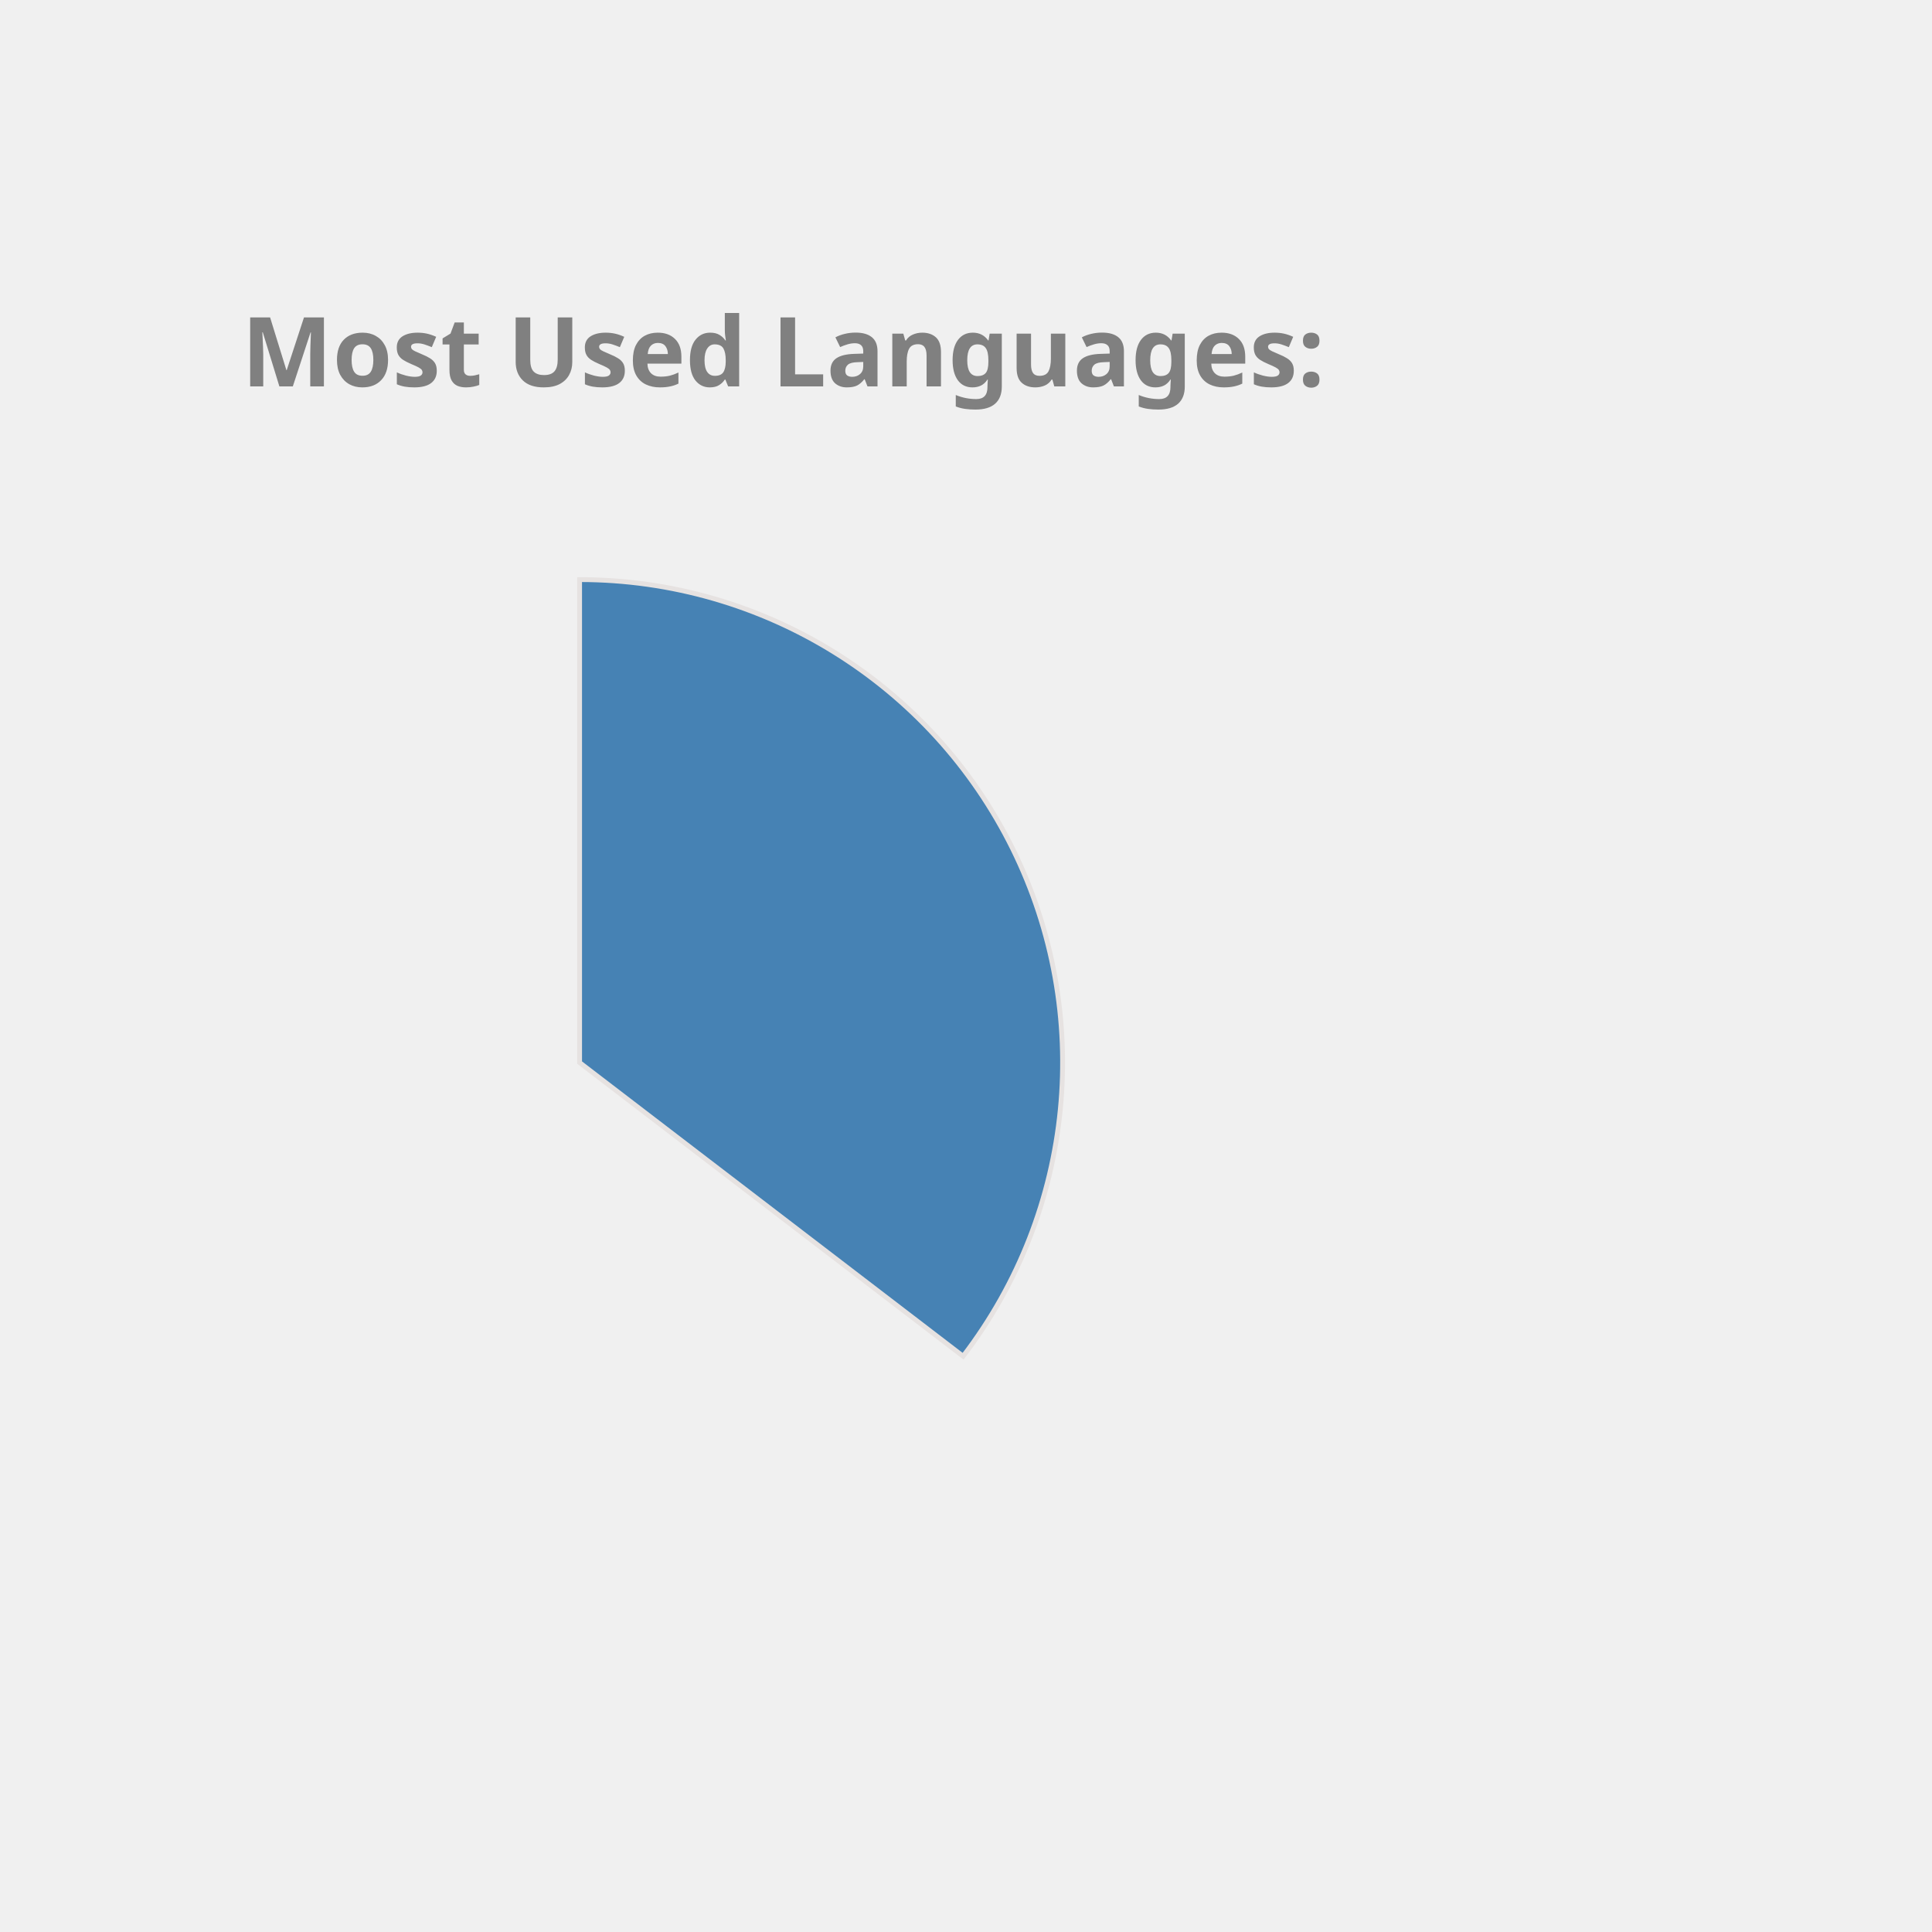
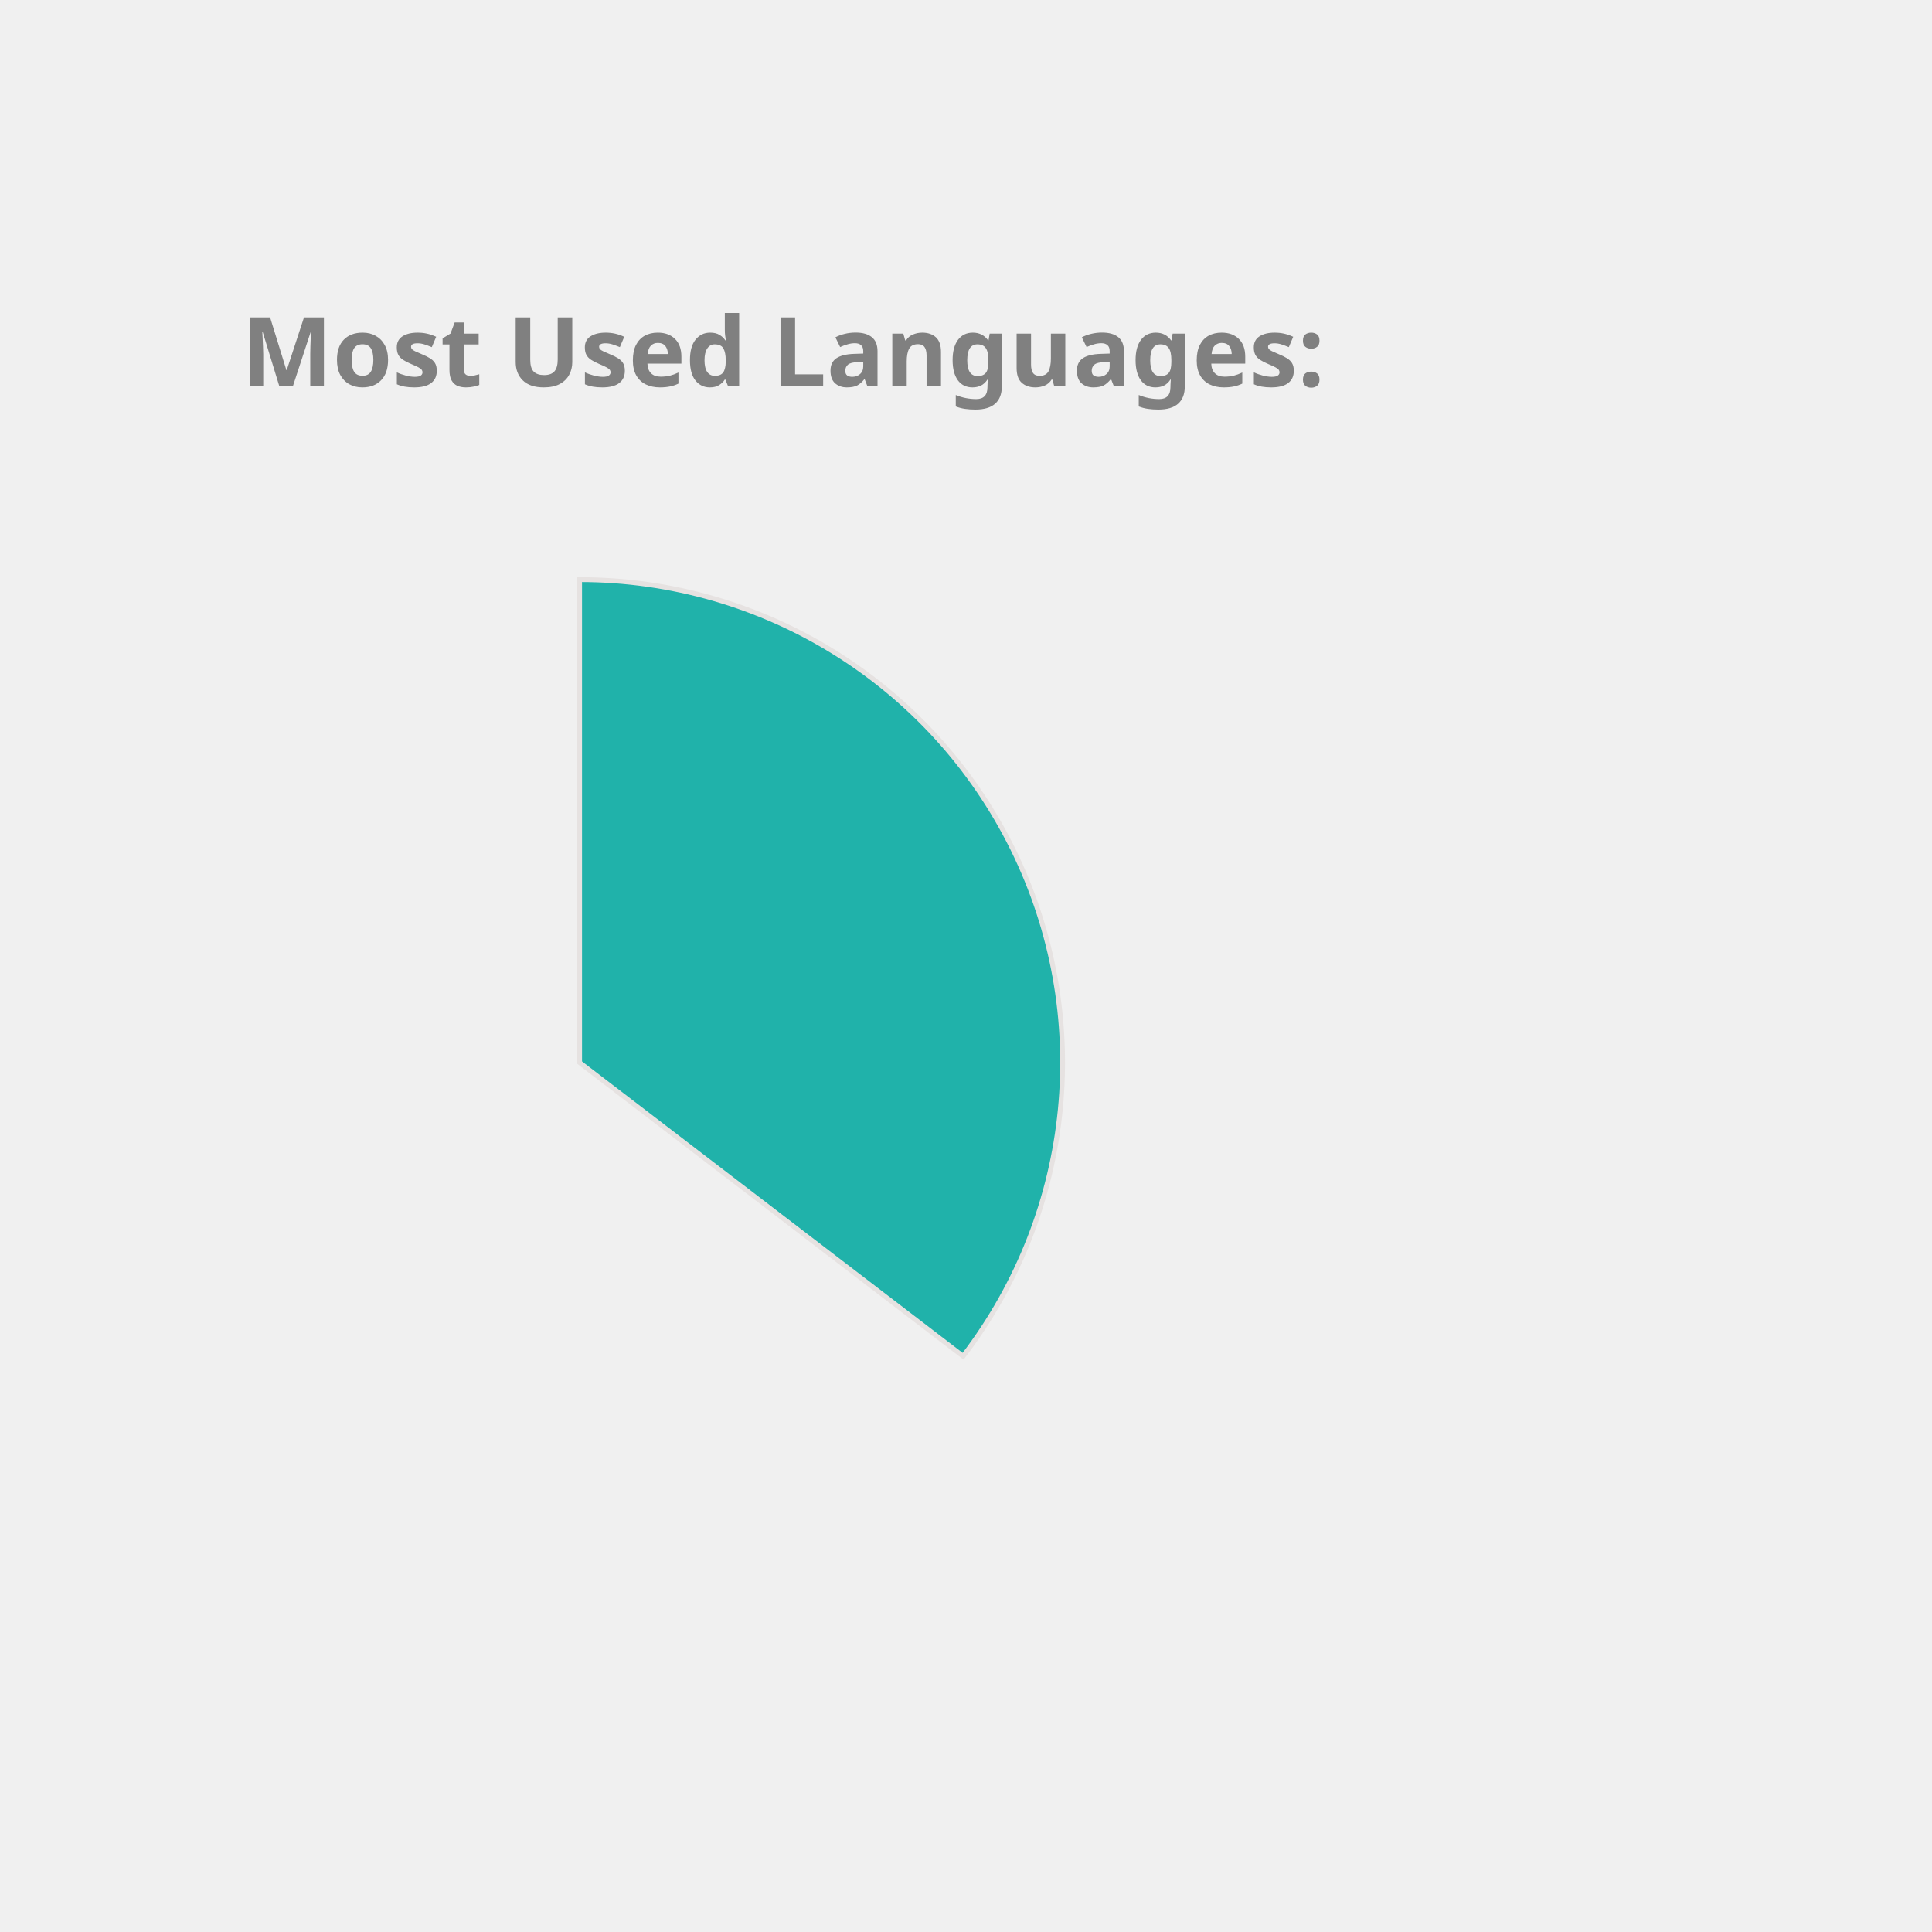
<svg xmlns="http://www.w3.org/2000/svg" height="350px" width="350px" viewBox="0 0 400 400">
  <style> 
        .label {
                font: bold 20px sans-serif;
                color: #404040;
                -webkit-text-stroke: 1px white;
        }

        path {
                stroke: #E6E2E1;
                stroke-width: 1px;
                transform: translate(60px, 100px);
        }

        .path_1 {
                animation: fadeIn 5s linear forwards;
        }

        .path_2 {
                transform: scale(0);
                animation: fadeIn 5s linear forwards 5s;
        }


        
        .path_3 {
                transform: scale(0);
                animation: fadeIn 5s linear forwards 10s;
        }


        .path_4 {
                transform: scale(0);
                animation: fadeIn 5s linear forwards 15s;
        }

        .path_5 {
                transform: scale(0);
                animation: fadeIn 5s linear forwards 20s;
        }

        .path_6 {
                transform: scale(0);
                animation: fadeIn 5s linear forwards 25s;
        }

        .path_7 {
                transform: scale(0);
                animation: fadeIn 5s linear forwards 30s;
        }

        .path_8 {
                transform: scale(0);
                animation: fadeIn 5s linear forwards 35s;
        }

        .path_9 {
                transform: scale(0);
                animation: fadeIn 5s linear forwards 40s;
        }

        .path_10 {
                transform: scale(0);
                animation: fadeIn 5s linear forwards 45s;
        }

        @keyframes fadeIn {
                0% {                        
                        transform: translate(250px, 300px) rotate(0deg) scale(0);
                        
                }
                50% {
                        transform: translate(150px, 220px) rotate(180deg) scale(0.5);
                        
                }
                
                100% {
                        transform: translate(60px, 120px) rotate(360deg) scale(1);
                        
                }
        }
        .txt_1 {
                opacity: 0;
                animation: txtShow 5s linear forwards 0s;
        }

        .txt_2 {
                opacity: 0;
                animation: txtShow 5s linear forwards 5s;
        }

        .txt_3 {
                opacity: 0;
                animation: txtShow 5s linear forwards 10s;
        }

        .txt_4 {
                opacity: 0;
                animation: txtShow 5s linear forwards 15s;
        }

        .txt_5 {
                opacity: 0;
                animation: txtShow 5s linear forwards 20s;
        }

        .txt_6 {
                opacity: 0;
                animation: txtShow 5s linear forwards 25s;
        }

        .txt_7 {
                opacity: 0;
                animation: txtShow 5s linear forwards 30s;
        }

        .txt_8 {
                opacity: 0;
                animation: txtShow 5s linear forwards 35s;
        }

        .txt_9 {
                opacity: 0;
                animation: txtShow 5s linear forwards 40s;
        }

        .txt_10 {
                opacity: 0;
                animation: txtShow 5s linear forwards 45s;
        }

        @keyframes txtShow {
                0% {                        
                        opacity: 0;
                        transform: translate(0px, 0px) scale(0);
                }
                100% {
                        opacity: 1;
                        transform: translate(0px, 0px) scale(1);
                        
                }
        }
</style>
-   <path class="path_1" d="M 60,120 L 60,20 A 100,100 0 0 1 139.399,180.793 Z" fill="SteelBlue" stroke="#fff" stroke-width="2" />
-   <text class="txt_1" x="260" y="150" fill="SteelBlue" stroke="SteelBlue" stroke-width="1">Java</text>
-   <path class="path_2" d="M 60,120 L 139.399,180.793 A 100,100 0 0 1 -26.707,169.819 Z" fill="MediumAquaMarine" stroke="#fff" stroke-width="2" />
-   <text class="txt_2" x="260" y="170" fill="MediumAquaMarine" stroke="MediumAquaMarine" stroke-width="1">TypeScript</text>
-   <path class="path_3" d="M 60,120 L -26.707,169.819 A 100,100 0 0 1 -29.664,75.724 Z" fill="Coral" stroke="#fff" stroke-width="2" />
-   <text class="txt_3" x="260" y="190" fill="Coral" stroke="Coral" stroke-width="1">JavaScript</text>
-   <path class="path_4" d="M 60,120 L -29.664,75.724 A 100,100 0 0 1 -11.594,50.183 Z" fill="IndianRed" stroke="#fff" stroke-width="2" />
-   <text class="txt_4" x="260" y="210" fill="IndianRed" stroke="IndianRed" stroke-width="1">HTML</text>
-   <path class="path_5" d="M 60,120 L -11.594,50.183 A 100,100 0 0 1 9.096,33.926 Z" fill="DodgerBlue" stroke="#fff" stroke-width="2" />
-   <text class="txt_5" x="260" y="230" fill="DodgerBlue" stroke="DodgerBlue" stroke-width="1">CSS</text>
-   <path class="path_6" d="M 60,120 L 9.096,33.926 A 100,100 0 0 1 32.101,23.971 Z" fill="Chocolate" stroke="#fff" stroke-width="2" />
-   <text class="txt_6" x="260" y="250" fill="Chocolate" stroke="Chocolate" stroke-width="1">Sass</text>
-   <path class="path_7" d="M 60,120 L 32.101,23.971 A 100,100 0 0 1 41.262,21.771 Z" fill="Tomato" stroke="#fff" stroke-width="2" />
-   <text class="txt_7" x="260" y="270" fill="Tomato" stroke="Tomato" stroke-width="1">Python</text>
-   <path class="path_8" d="M 60,120 L 41.262,21.771 A 100,100 0 0 1 49.964,20.505 Z" fill="RosyBrown" stroke="#fff" stroke-width="2" />
-   <text class="txt_8" x="260" y="290" fill="RosyBrown" stroke="RosyBrown" stroke-width="1">Batchfile</text>
-   <path class="path_9" d="M 60,120 L 49.964,20.505 A 100,100 0 0 1 54.348,20.16 Z" fill="Salmon" stroke="#fff" stroke-width="2" />
-   <text class="txt_9" x="260" y="310" fill="Salmon" stroke="Salmon" stroke-width="1">Mustache</text>
-   <path class="path_10" d="M 60,120 L 54.348,20.16 A 100,100 0 0 1 58.115,20.018 Z" fill="Gold" stroke="#fff" stroke-width="2" />
-   <text class="txt_10" x="260" y="330" fill="Gold" stroke="Gold" stroke-width="1">SCSS</text>
+   <path class="path_1" d="M 60,120 L 60,20 A 100,100 0 0 1 139.399,180.793 Z" fill="LightSeaGreen" stroke="#fff" stroke-width="2" />
+   <text class="txt_1" x="260" y="150" fill="LightSeaGreen" stroke="LightSeaGreen" stroke-width="1">Java</text>
+   <path class="path_2" d="M 60,120 L 139.399,180.793 A 100,100 0 0 1 -26.707,169.819 Z" fill="Tomato" stroke="#fff" stroke-width="2" />
+   <text class="txt_2" x="260" y="170" fill="Tomato" stroke="Tomato" stroke-width="1">TypeScript</text>
+   <path class="path_3" d="M 60,120 L -26.707,169.819 A 100,100 0 0 1 -29.664,75.724 Z" fill="RosyBrown" stroke="#fff" stroke-width="2" />
+   <text class="txt_3" x="260" y="190" fill="RosyBrown" stroke="RosyBrown" stroke-width="1">JavaScript</text>
+   <path class="path_4" d="M 60,120 L -29.664,75.724 A 100,100 0 0 1 -11.594,50.183 Z" fill="DodgerBlue" stroke="#fff" stroke-width="2" />
+   <text class="txt_4" x="260" y="210" fill="DodgerBlue" stroke="DodgerBlue" stroke-width="1">HTML</text>
+   <path class="path_5" d="M 60,120 L -11.594,50.183 A 100,100 0 0 1 9.096,33.926 Z" fill="MediumTurquoise" stroke="#fff" stroke-width="2" />
+   <text class="txt_5" x="260" y="230" fill="MediumTurquoise" stroke="MediumTurquoise" stroke-width="1">CSS</text>
+   <path class="path_6" d="M 60,120 L 9.096,33.926 A 100,100 0 0 1 32.101,23.971 Z" fill="MediumSlateBlue" stroke="#fff" stroke-width="2" />
+   <text class="txt_6" x="260" y="250" fill="MediumSlateBlue" stroke="MediumSlateBlue" stroke-width="1">Sass</text>
+   <path class="path_7" d="M 60,120 L 32.101,23.971 A 100,100 0 0 1 41.262,21.771 Z" fill="Orange" stroke="#fff" stroke-width="2" />
+   <text class="txt_7" x="260" y="270" fill="Orange" stroke="Orange" stroke-width="1">Python</text>
+   <path class="path_8" d="M 60,120 L 41.262,21.771 A 100,100 0 0 1 49.964,20.505 Z" fill="Tan" stroke="#fff" stroke-width="2" />
+   <text class="txt_8" x="260" y="290" fill="Tan" stroke="Tan" stroke-width="1">Batchfile</text>
+   <path class="path_9" d="M 60,120 L 49.964,20.505 A 100,100 0 0 1 54.348,20.16 Z" fill="Pink" stroke="#fff" stroke-width="2" />
+   <text class="txt_9" x="260" y="310" fill="Pink" stroke="Pink" stroke-width="1">Mustache</text>
+   <path class="path_10" d="M 60,120 L 54.348,20.16 A 100,100 0 0 1 58.115,20.018 Z" fill="Chocolate" stroke="#fff" stroke-width="2" />
+   <text class="txt_10" x="260" y="330" fill="Chocolate" stroke="Chocolate" stroke-width="1">SCSS</text>
  <g class="label">
    <text x="50" y="80" fill="grey">Most Used Languages:</text>
  </g>
</svg>
